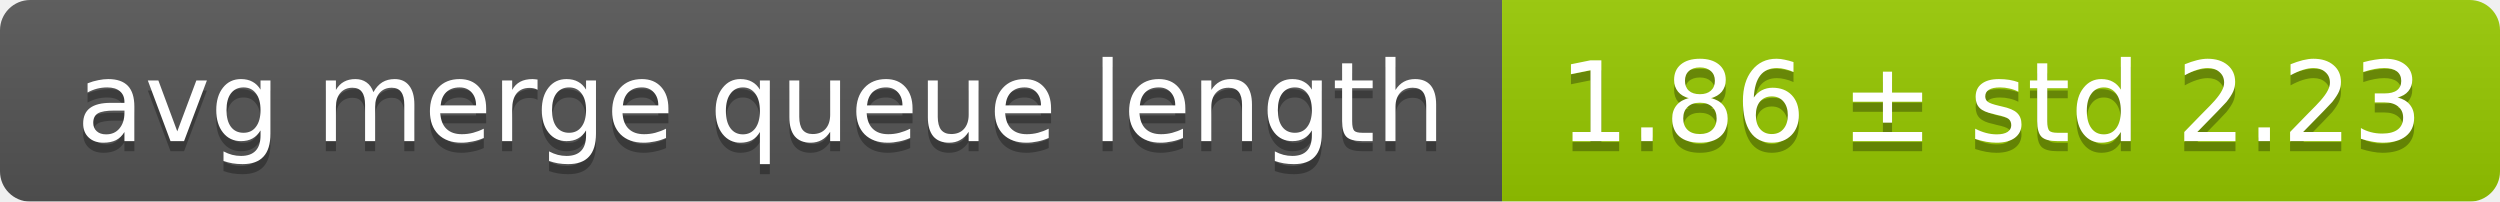
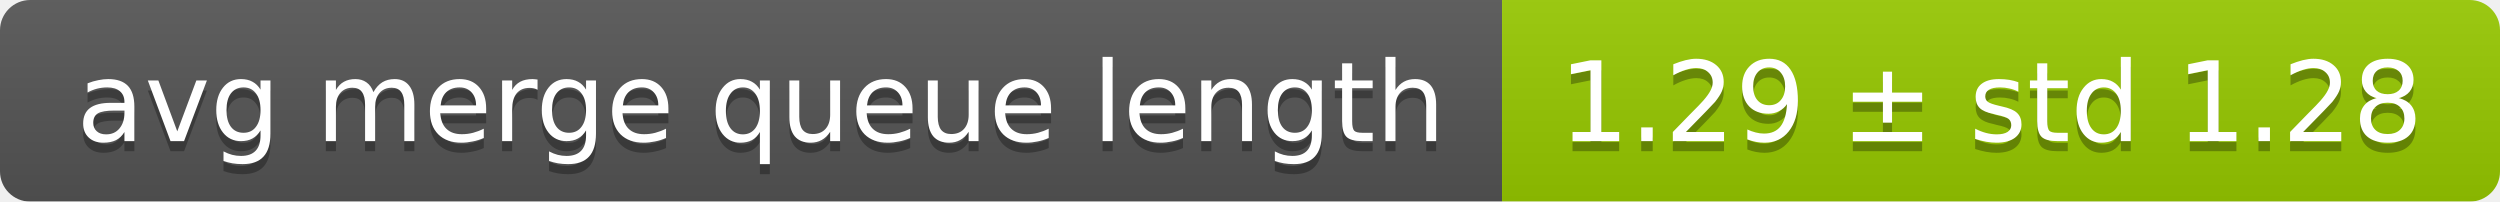
<svg xmlns="http://www.w3.org/2000/svg" width="248" height="20">
  <linearGradient id="smooth" x2="0" y2="100%">
    <stop offset="0" stop-color="#bbb" stop-opacity=".1" />
    <stop offset="1" stop-opacity=".1" />
  </linearGradient>
  <mask id="round">
    <rect width="248" height="20" rx="3" fill="#fff" />
  </mask>
  <g mask="url(#round)">
    <rect width="149" height="20" fill="#555" />
    <rect x="149" width="99" height="20" fill="#97ca00" />
    <rect width="248" height="20" fill="url(#smooth)" />
  </g>
  <g fill="#fff" text-anchor="middle" font-family="DejaVu Sans,Verdana,Geneva,sans-serif" font-size="11">
    <text x="75.5" y="15" fill="#010101" fill-opacity=".3">avg merge queue length</text>
    <text x="75.5" y="14">avg merge queue length</text>
-     <text x="197.5" y="15" fill="#010101" fill-opacity=".3">1.86 ± std 2.23</text>
-     <text x="197.5" y="14">1.86 ± std 2.23</text>
+     <text x="197.5" y="15" fill="#010101" fill-opacity=".3">1.29 ± std 1.28</text>
+     <text x="197.5" y="14">1.29 ± std 1.28</text>
  </g>
</svg>
